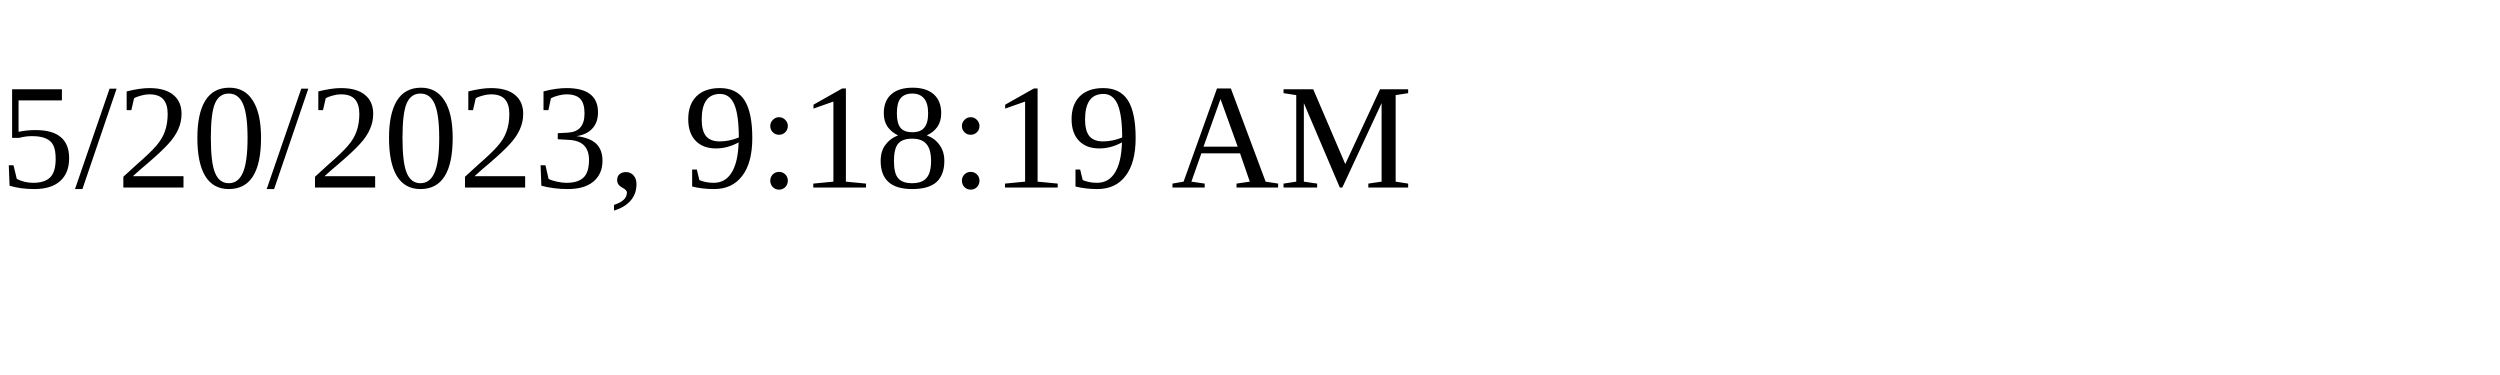
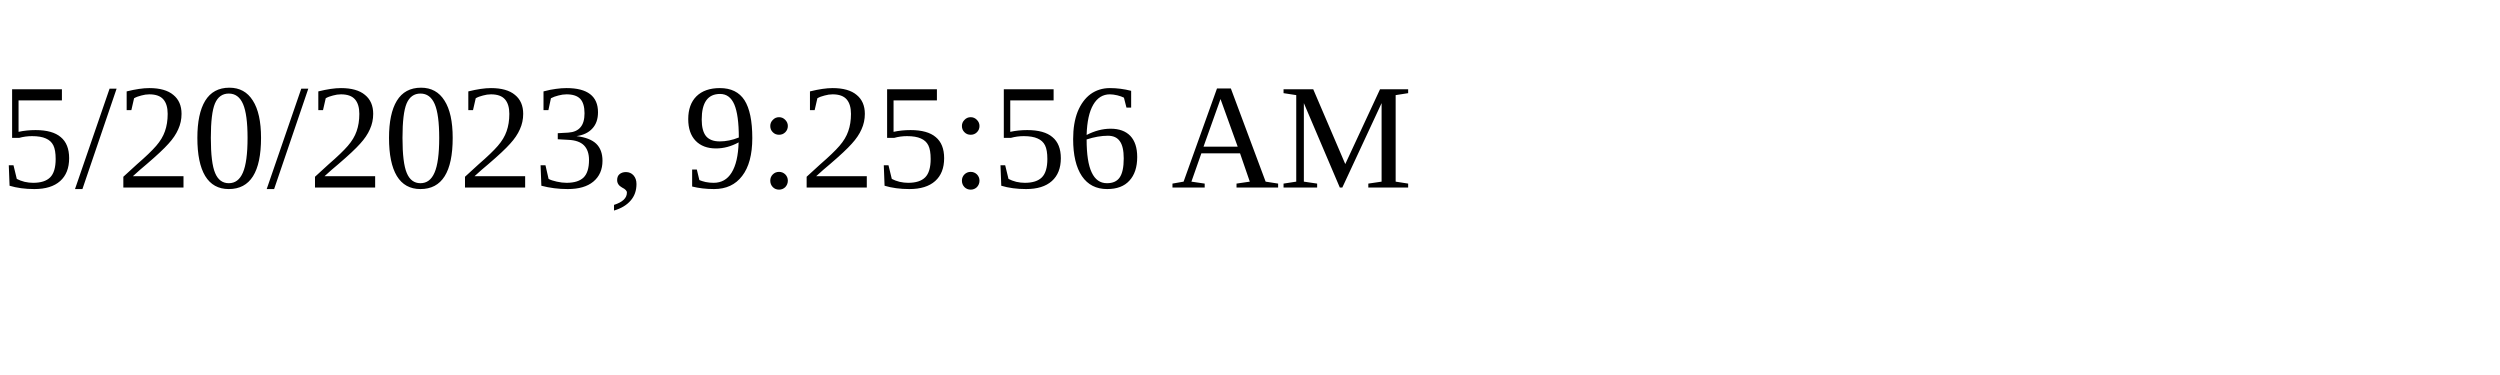
<svg xmlns="http://www.w3.org/2000/svg" height="30" width="200">
-   <text x="0" y="15">5/20/2023, 9:18:19 AM</text>
+   <text x="0" y="15">5/20/2023, 9:25:56 AM</text>
</svg>
